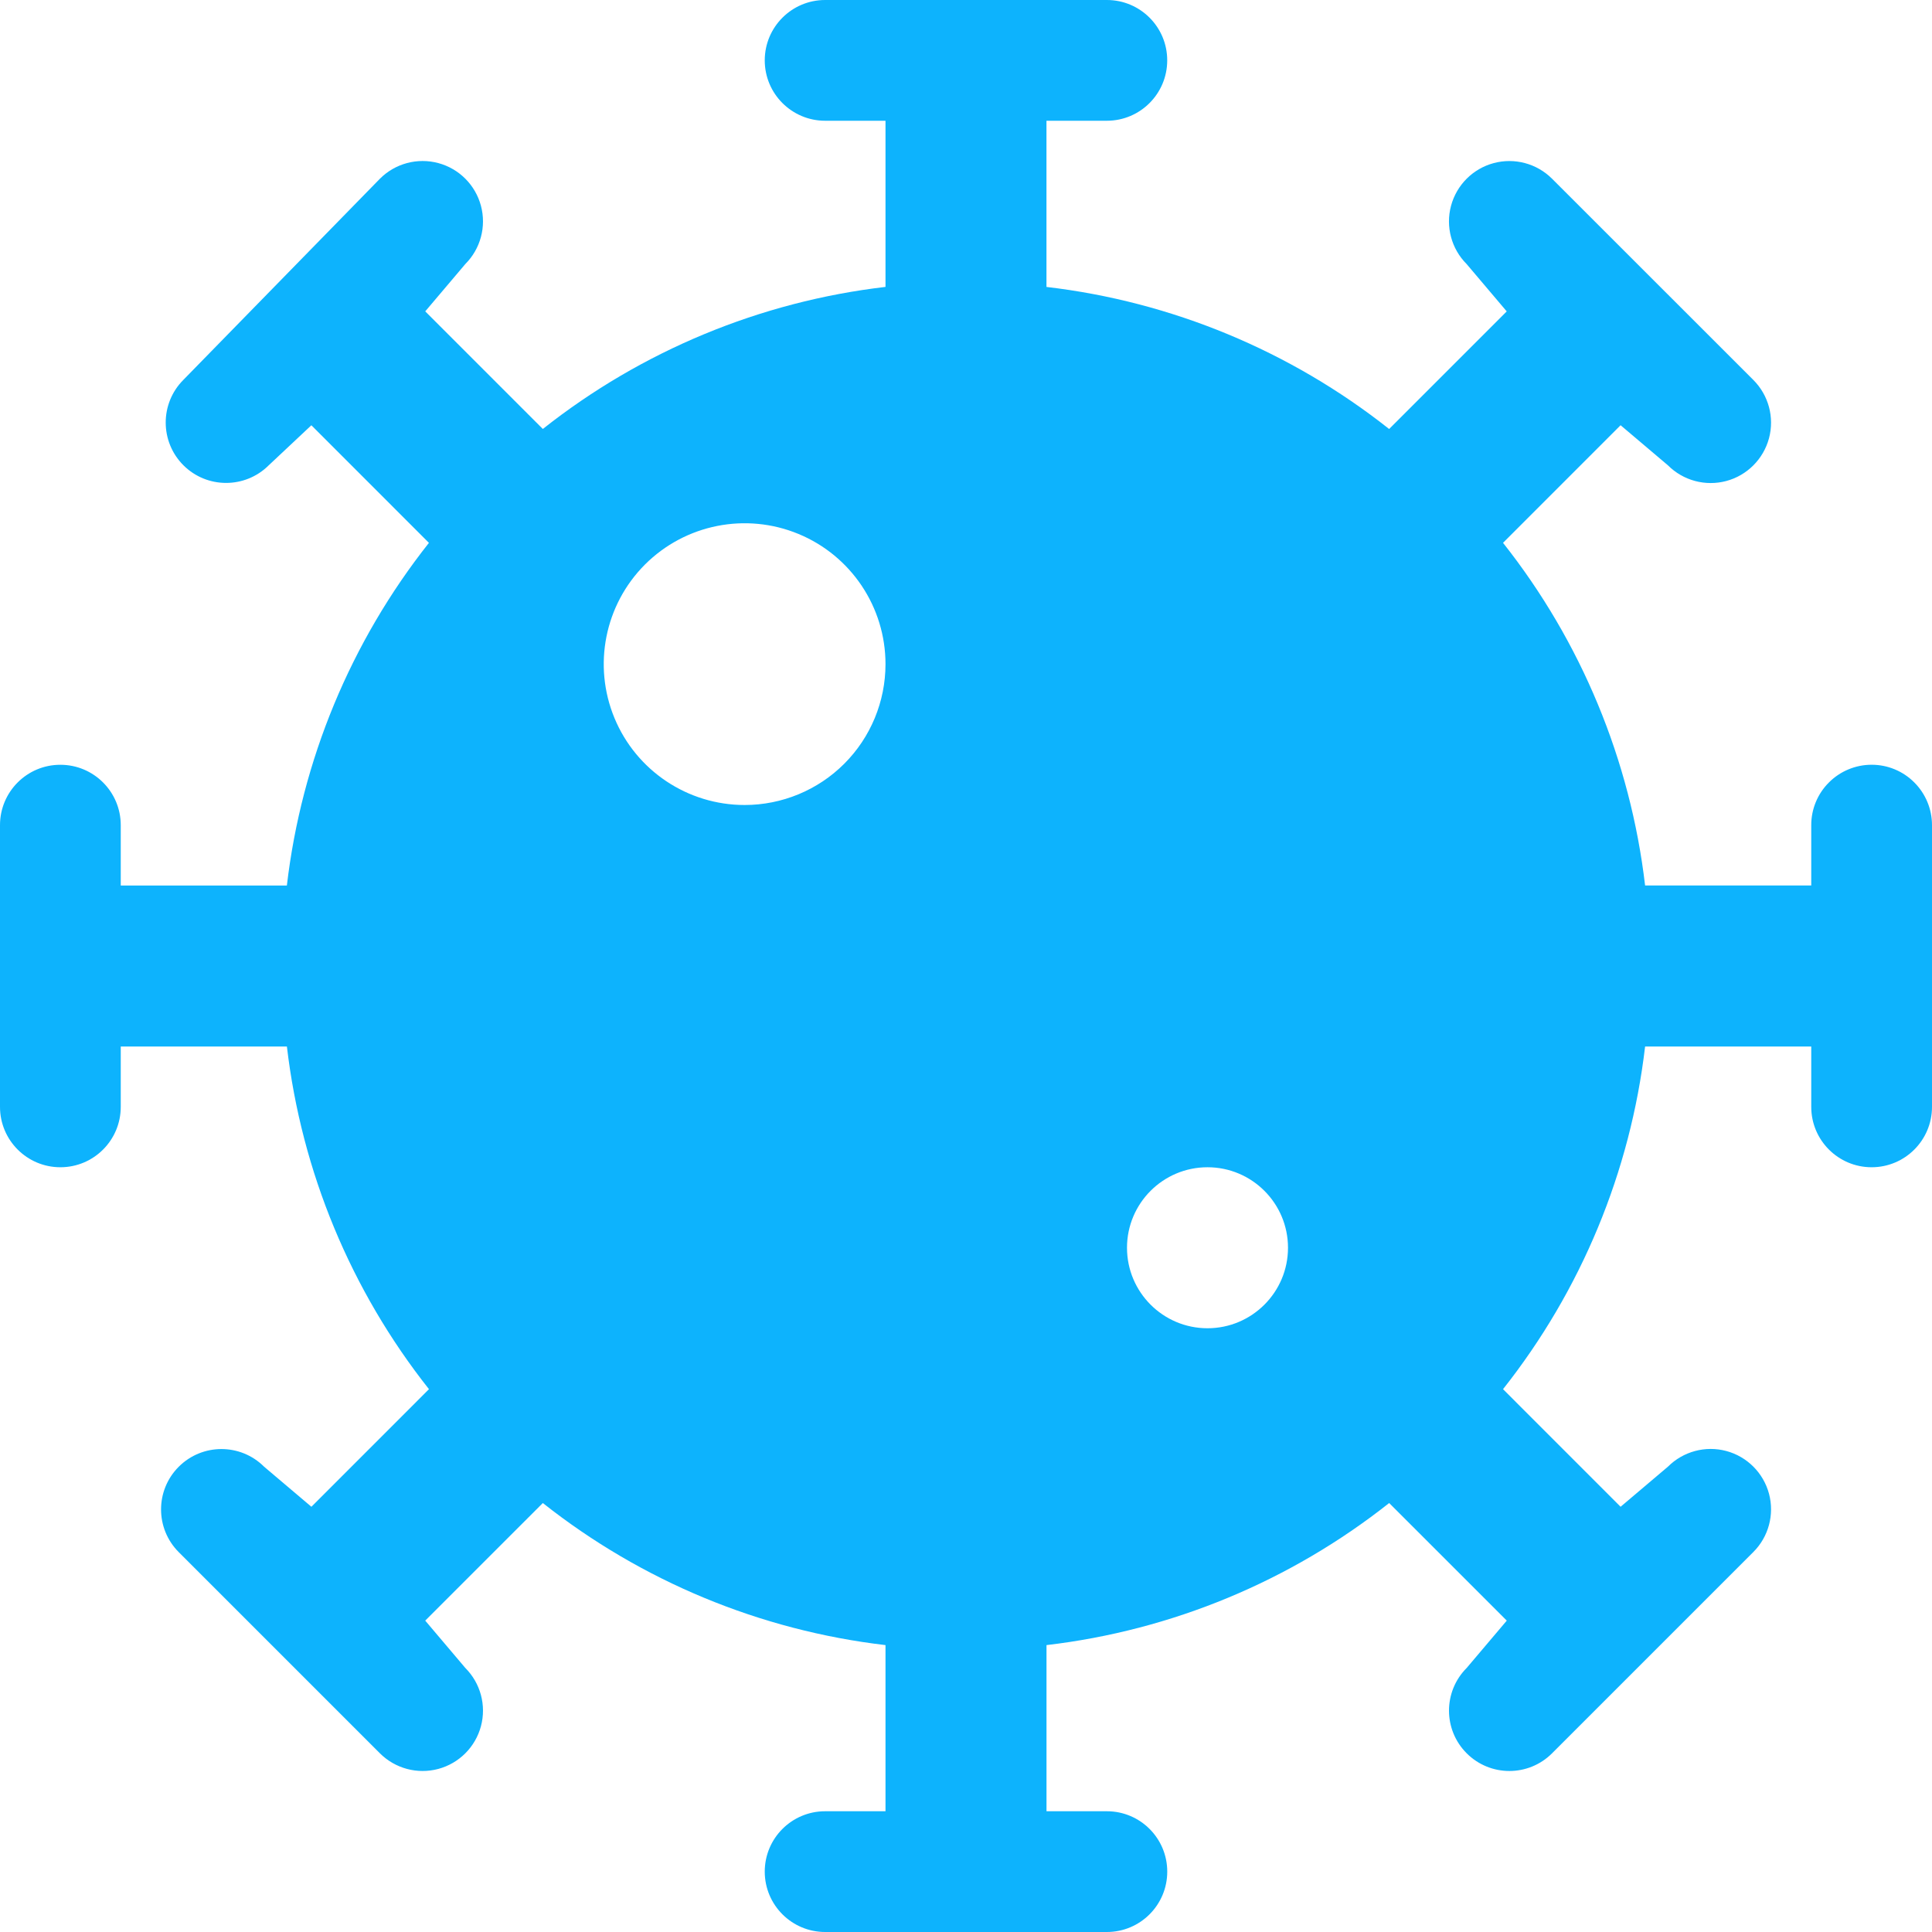
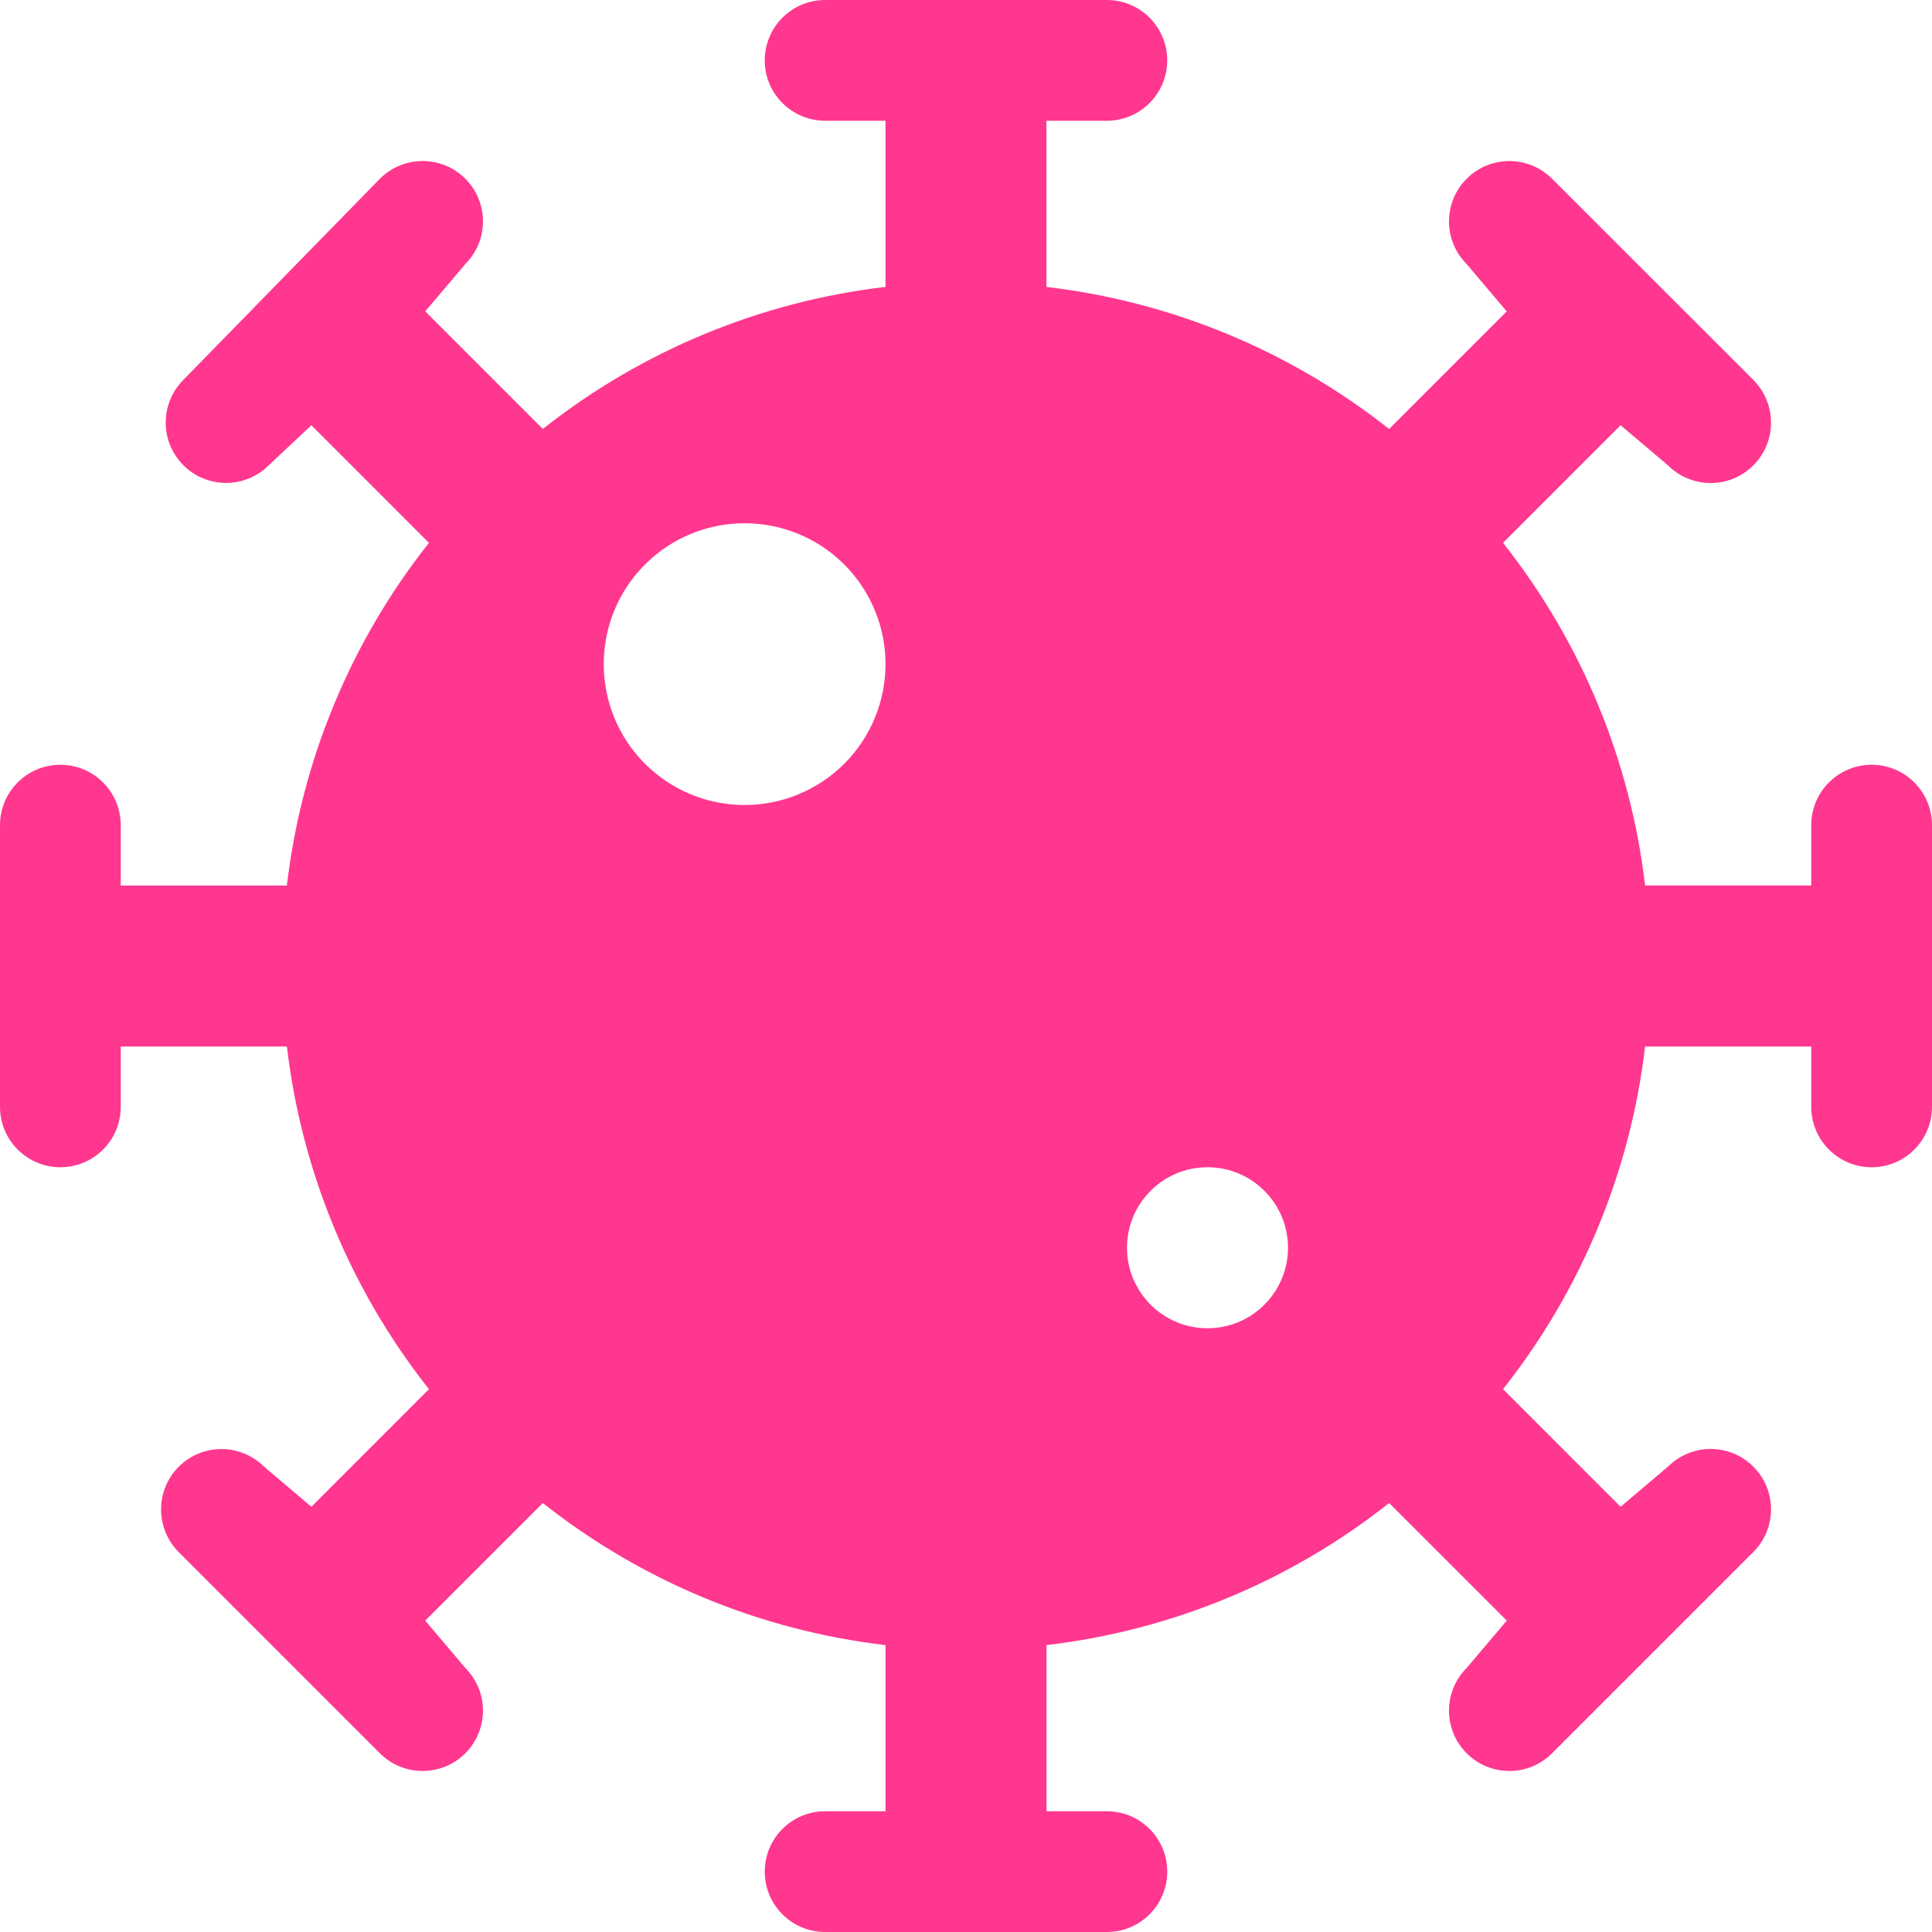
<svg xmlns="http://www.w3.org/2000/svg" width="60" height="60" viewBox="0 0 60 60">
-   <path fill="#0DB3FD" d="M58.125 23.75c-.497 0-.974.197-1.326.55-.352.35-.55.828-.549 1.325V27.5h-5.16c-.456-3.888-1.984-7.572-4.412-10.642l3.651-3.652 1.47 1.245c.474.474 1.164.66 1.812.487.647-.173 1.153-.68 1.327-1.327.173-.647-.013-1.338-.487-1.812L48.2 5.55c-.474-.473-1.164-.658-1.811-.485-.647.173-1.152.679-1.326 1.326-.173.647.012 1.337.485 1.81l1.245 1.47-3.652 3.652c-3.07-2.428-6.754-3.956-10.642-4.412V3.75h1.875c1.036 0 1.875-.84 1.875-1.875C36.25.839 35.41 0 34.375 0h-8.75c-1.036 0-1.875.84-1.875 1.875 0 1.036.84 1.875 1.875 1.875H27.5v5.16c-3.888.456-7.572 1.984-10.642 4.412L13.206 9.67l1.245-1.47c.473-.473.658-1.163.485-1.81-.173-.647-.679-1.153-1.326-1.326-.647-.173-1.337.012-1.81.485L5.692 11.8c-.729.733-.727 1.918.004 2.649.73.73 1.915.732 2.648.003l1.326-1.245 3.651 3.652c-2.428 3.07-3.956 6.754-4.412 10.642H3.75v-1.875c0-1.036-.84-1.875-1.875-1.875C.839 23.75 0 24.59 0 25.625v8.75c0 1.036.84 1.875 1.875 1.875 1.036 0 1.875-.84 1.875-1.875V32.5h5.16c.456 3.888 1.984 7.572 4.412 10.642l-3.651 3.652-1.47-1.245c-.732-.73-1.918-.73-2.65.002-.732.731-.732 1.917-.002 2.65l6.25 6.25c.474.473 1.164.658 1.811.485.647-.173 1.153-.679 1.326-1.326.173-.647-.012-1.337-.485-1.81l-1.245-1.47 3.652-3.652c3.07 2.428 6.754 3.956 10.642 4.412v5.16h-1.875c-1.036 0-1.875.84-1.875 1.875 0 1.036.84 1.875 1.875 1.875h8.75c1.036 0 1.875-.84 1.875-1.875 0-1.036-.84-1.875-1.875-1.875H32.5v-5.16c3.888-.456 7.572-1.984 10.642-4.412l3.652 3.652-1.245 1.47c-.732.732-.732 1.919 0 2.65.733.733 1.92.733 2.652 0l6.25-6.25c.474-.473.66-1.164.487-1.811-.174-.648-.68-1.154-1.327-1.327-.648-.173-1.338.013-1.812.487l-1.47 1.245-3.651-3.652c2.428-3.07 3.956-6.754 4.412-10.642h5.16v1.875c0 1.036.84 1.875 1.875 1.875 1.036 0 1.875-.84 1.875-1.875v-8.75c0-.497-.197-.974-.55-1.326-.35-.352-.828-.55-1.325-.549zm-35 1.25c-1.77 0-3.365-1.066-4.042-2.7-.677-1.636-.303-3.517.948-4.769 1.252-1.25 3.133-1.625 4.768-.948 1.635.677 2.701 2.272 2.701 4.042 0 1.16-.46 2.273-1.281 3.094-.82.82-1.934 1.281-3.094 1.281zM37.5 41.25c-1.38 0-2.5-1.12-2.5-2.5s1.12-2.5 2.5-2.5 2.5 1.12 2.5 2.5-1.12 2.5-2.5 2.5z" />
+   <path fill="#ff378f" d="M58.125 23.75c-.497 0-.974.197-1.326.55-.352.35-.55.828-.549 1.325V27.5h-5.16c-.456-3.888-1.984-7.572-4.412-10.642l3.651-3.652 1.47 1.245c.474.474 1.164.66 1.812.487.647-.173 1.153-.68 1.327-1.327.173-.647-.013-1.338-.487-1.812L48.2 5.55c-.474-.473-1.164-.658-1.811-.485-.647.173-1.152.679-1.326 1.326-.173.647.012 1.337.485 1.81l1.245 1.47-3.652 3.652c-3.07-2.428-6.754-3.956-10.642-4.412V3.75h1.875c1.036 0 1.875-.84 1.875-1.875C36.25.839 35.41 0 34.375 0h-8.75c-1.036 0-1.875.84-1.875 1.875 0 1.036.84 1.875 1.875 1.875H27.5v5.16c-3.888.456-7.572 1.984-10.642 4.412L13.206 9.67l1.245-1.47c.473-.473.658-1.163.485-1.81-.173-.647-.679-1.153-1.326-1.326-.647-.173-1.337.012-1.81.485L5.692 11.8c-.729.733-.727 1.918.004 2.649.73.73 1.915.732 2.648.003l1.326-1.245 3.651 3.652c-2.428 3.07-3.956 6.754-4.412 10.642H3.75v-1.875c0-1.036-.84-1.875-1.875-1.875C.839 23.75 0 24.59 0 25.625v8.75c0 1.036.84 1.875 1.875 1.875 1.036 0 1.875-.84 1.875-1.875V32.5h5.16c.456 3.888 1.984 7.572 4.412 10.642l-3.651 3.652-1.47-1.245c-.732-.73-1.918-.73-2.65.002-.732.731-.732 1.917-.002 2.65l6.25 6.25c.474.473 1.164.658 1.811.485.647-.173 1.153-.679 1.326-1.326.173-.647-.012-1.337-.485-1.81l-1.245-1.47 3.652-3.652c3.07 2.428 6.754 3.956 10.642 4.412v5.16h-1.875c-1.036 0-1.875.84-1.875 1.875 0 1.036.84 1.875 1.875 1.875h8.75c1.036 0 1.875-.84 1.875-1.875 0-1.036-.84-1.875-1.875-1.875H32.5v-5.16c3.888-.456 7.572-1.984 10.642-4.412l3.652 3.652-1.245 1.47c-.732.732-.732 1.919 0 2.65.733.733 1.92.733 2.652 0l6.25-6.25c.474-.473.66-1.164.487-1.811-.174-.648-.68-1.154-1.327-1.327-.648-.173-1.338.013-1.812.487l-1.47 1.245-3.651-3.652c2.428-3.07 3.956-6.754 4.412-10.642h5.16v1.875c0 1.036.84 1.875 1.875 1.875 1.036 0 1.875-.84 1.875-1.875v-8.75c0-.497-.197-.974-.55-1.326-.35-.352-.828-.55-1.325-.549zm-35 1.25c-1.77 0-3.365-1.066-4.042-2.7-.677-1.636-.303-3.517.948-4.769 1.252-1.25 3.133-1.625 4.768-.948 1.635.677 2.701 2.272 2.701 4.042 0 1.16-.46 2.273-1.281 3.094-.82.82-1.934 1.281-3.094 1.281zM37.5 41.25c-1.38 0-2.5-1.12-2.5-2.5s1.12-2.5 2.5-2.5 2.5 1.12 2.5 2.5-1.12 2.5-2.5 2.5z" />
</svg>
